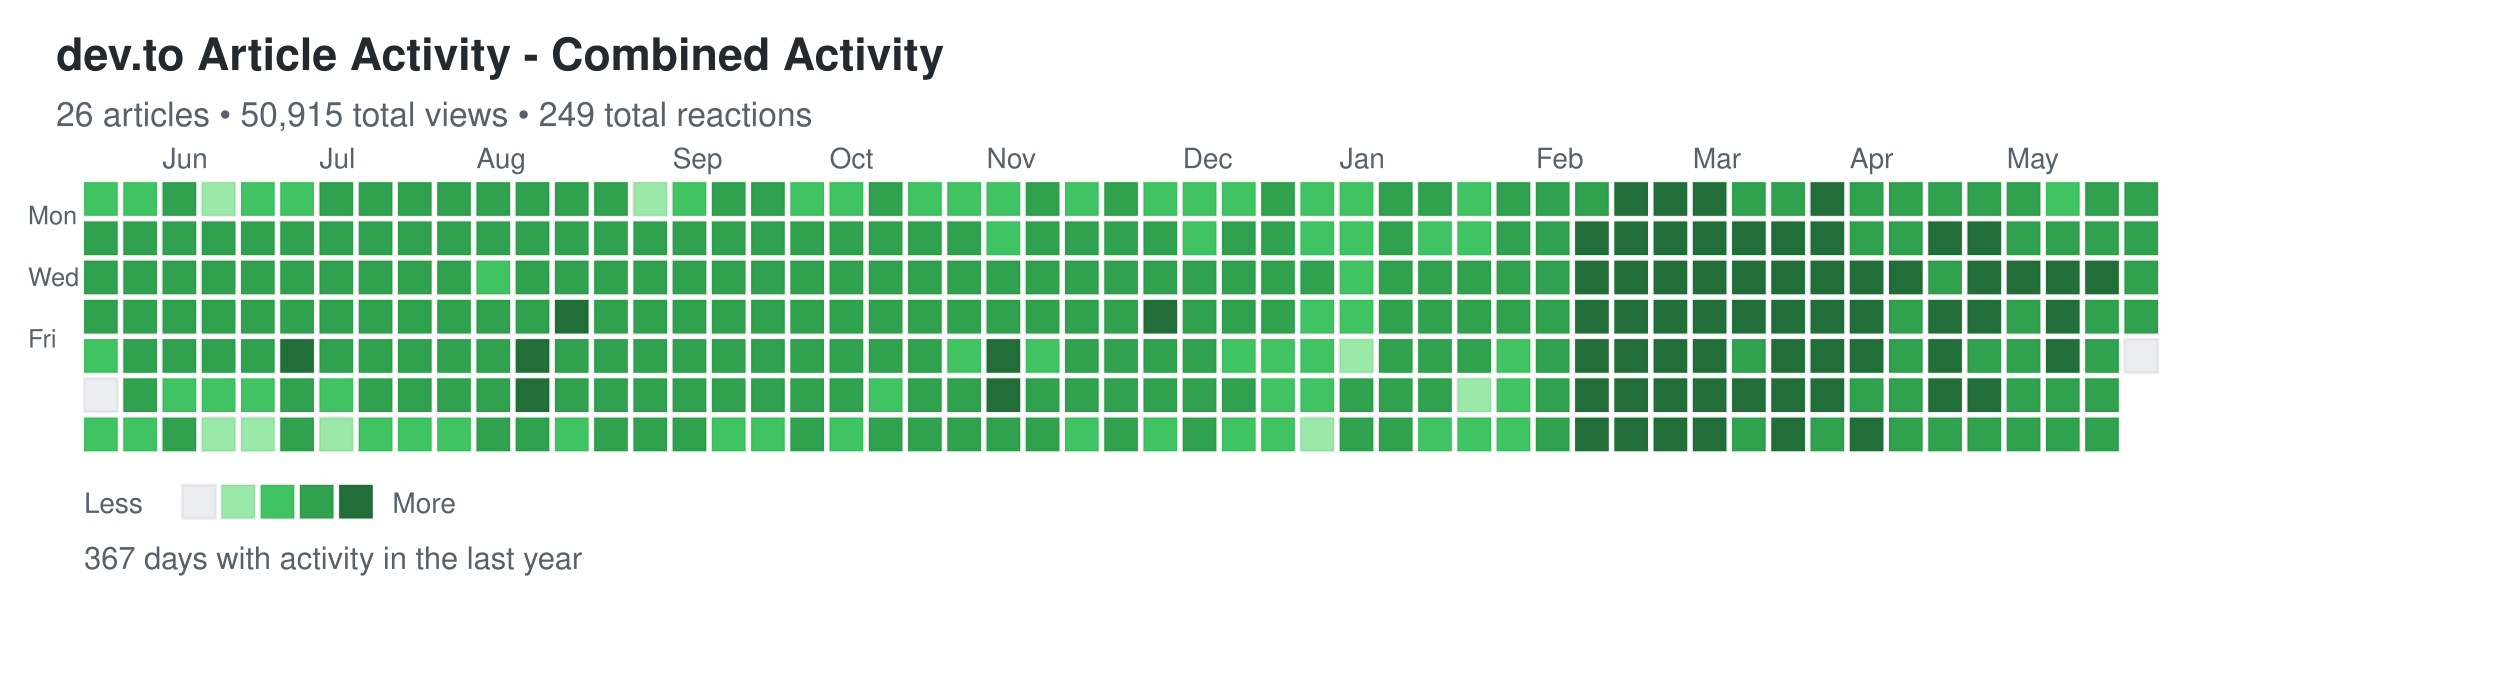
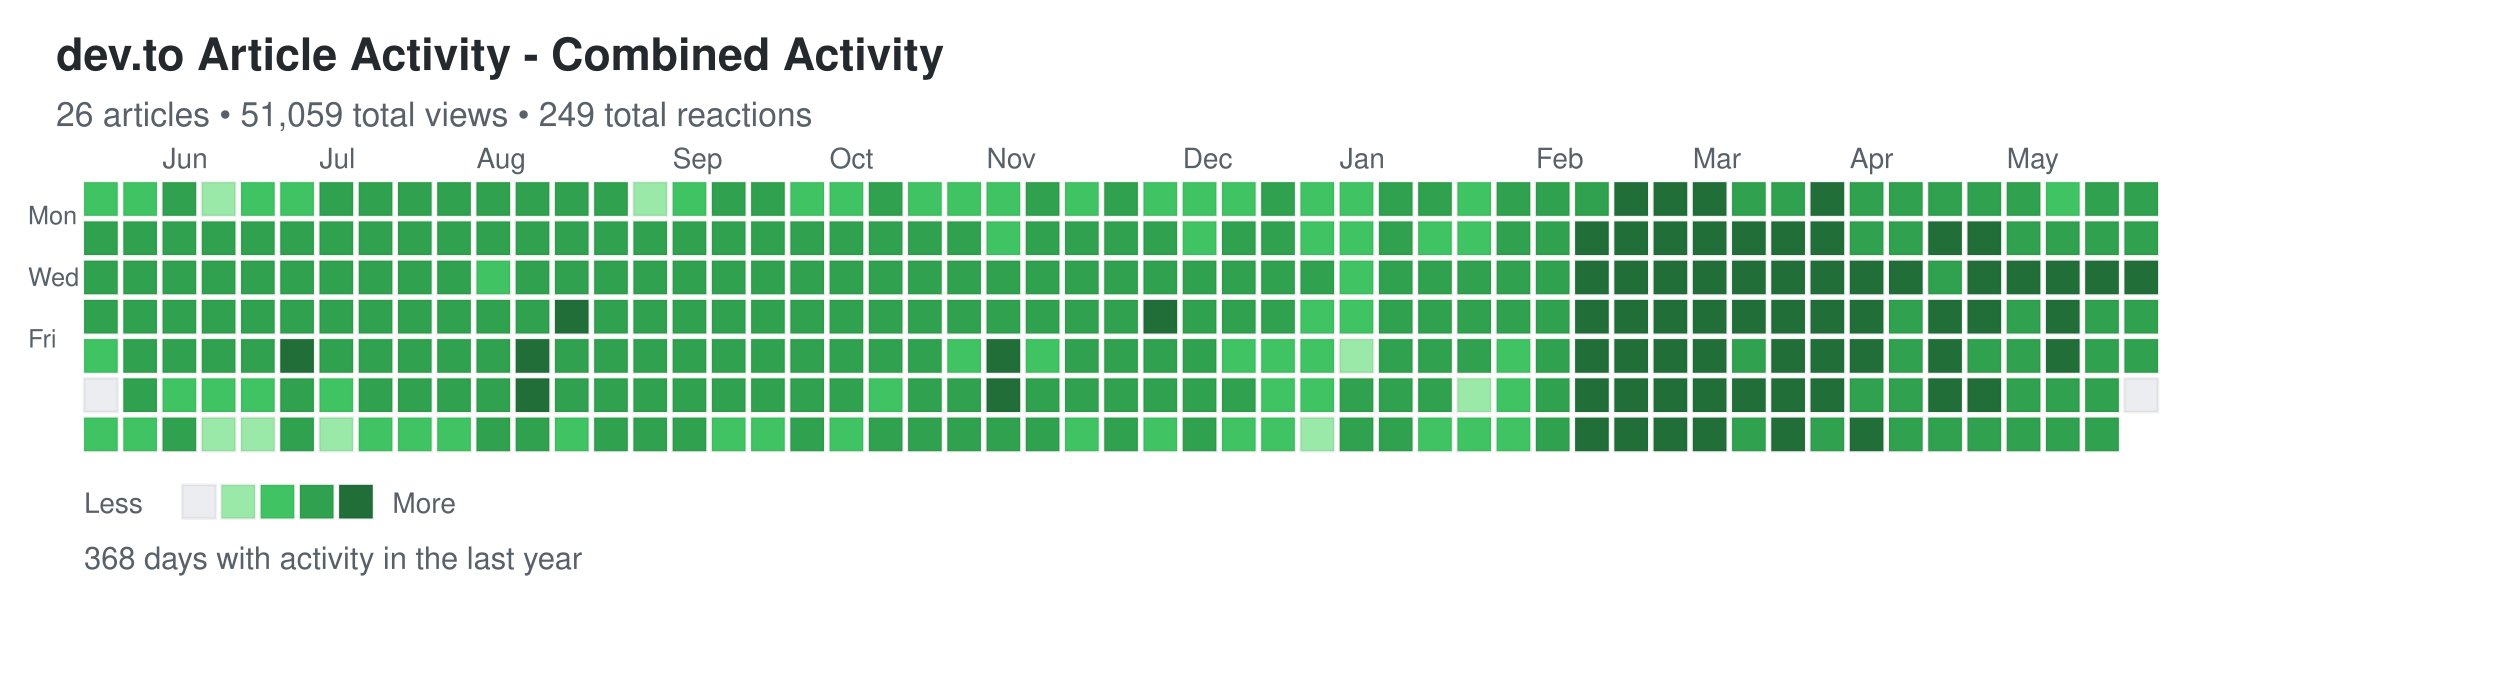
<svg xmlns="http://www.w3.org/2000/svg" width="892" height="248">
  <defs>
    <style>
.day { stroke: rgba(27,31,35,0.06); stroke-width: 1px; cursor: pointer; }
.day:hover { stroke: rgba(27,31,35,0.3); stroke-width: 2px; }
.month-label { font-family: -apple-system, BlinkMacSystemFont, "Segoe UI", Helvetica, Arial, sans-serif; font-size: 10px; fill: #586069; }
.day-label { font-family: -apple-system, BlinkMacSystemFont, "Segoe UI", Helvetica, Arial, sans-serif; font-size: 9px; fill: #586069; }
.title { font-family: -apple-system, BlinkMacSystemFont, "Segoe UI", Helvetica, Arial, sans-serif; font-size: 16px; font-weight: 600; fill: #24292e; }
.subtitle { font-family: -apple-system, BlinkMacSystemFont, "Segoe UI", Helvetica, Arial, sans-serif; font-size: 12px; fill: #586069; }
.stats { font-family: -apple-system, BlinkMacSystemFont, "Segoe UI", Helvetica, Arial, sans-serif; font-size: 11px; fill: #586069; }
.legend-text { font-family: -apple-system, BlinkMacSystemFont, "Segoe UI", Helvetica, Arial, sans-serif; font-size: 10px; fill: #586069; }
</style>
  </defs>
  <text x="20" y="25" class="title">dev.to Article Activity - Combined Activity</text>
-   <text x="20" y="45" class="subtitle">26 articles • 50,915 total views • 249 total reactions</text>
+   <text x="20" y="45" class="subtitle">26 articles • 51,059 total views • 249 total reactions</text>
  <text x="10" y="80" class="day-label">Mon</text>
  <text x="10" y="102" class="day-label">Wed</text>
  <text x="10" y="124" class="day-label">Fri</text>
  <rect x="30" y="65" width="12" height="12" fill="#40c463" class="day" data-date="2025-05-18" data-level="2" />
  <rect x="30" y="79" width="12" height="12" fill="#30a14e" class="day" data-date="2025-05-19" data-level="3" />
  <rect x="30" y="93" width="12" height="12" fill="#30a14e" class="day" data-date="2025-05-20" data-level="3" />
  <rect x="30" y="107" width="12" height="12" fill="#30a14e" class="day" data-date="2025-05-21" data-level="3" />
  <rect x="30" y="121" width="12" height="12" fill="#40c463" class="day" data-date="2025-05-22" data-level="2" />
  <rect x="30" y="135" width="12" height="12" fill="#ebedf0" class="day" data-date="2025-05-23" data-level="0" />
  <rect x="30" y="149" width="12" height="12" fill="#40c463" class="day" data-date="2025-05-24" data-level="2" />
  <rect x="44" y="65" width="12" height="12" fill="#40c463" class="day" data-date="2025-05-25" data-level="2" />
  <rect x="44" y="79" width="12" height="12" fill="#30a14e" class="day" data-date="2025-05-26" data-level="3" />
  <rect x="44" y="93" width="12" height="12" fill="#30a14e" class="day" data-date="2025-05-27" data-level="3" />
  <rect x="44" y="107" width="12" height="12" fill="#30a14e" class="day" data-date="2025-05-28" data-level="3" />
  <rect x="44" y="121" width="12" height="12" fill="#30a14e" class="day" data-date="2025-05-29" data-level="3" />
  <rect x="44" y="135" width="12" height="12" fill="#30a14e" class="day" data-date="2025-05-30" data-level="3" />
  <rect x="44" y="149" width="12" height="12" fill="#40c463" class="day" data-date="2025-05-31" data-level="2" />
  <rect x="58" y="65" width="12" height="12" fill="#30a14e" class="day" data-date="2025-06-01" data-level="3" />
  <rect x="58" y="79" width="12" height="12" fill="#30a14e" class="day" data-date="2025-06-02" data-level="3" />
  <rect x="58" y="93" width="12" height="12" fill="#30a14e" class="day" data-date="2025-06-03" data-level="3" />
  <rect x="58" y="107" width="12" height="12" fill="#30a14e" class="day" data-date="2025-06-04" data-level="3" />
  <rect x="58" y="121" width="12" height="12" fill="#30a14e" class="day" data-date="2025-06-05" data-level="3" />
  <rect x="58" y="135" width="12" height="12" fill="#40c463" class="day" data-date="2025-06-06" data-level="2" />
  <rect x="58" y="149" width="12" height="12" fill="#30a14e" class="day" data-date="2025-06-07" data-level="3" />
  <rect x="72" y="65" width="12" height="12" fill="#9be9a8" class="day" data-date="2025-06-08" data-level="1" />
  <rect x="72" y="79" width="12" height="12" fill="#30a14e" class="day" data-date="2025-06-09" data-level="3" />
  <rect x="72" y="93" width="12" height="12" fill="#30a14e" class="day" data-date="2025-06-10" data-level="3" />
  <rect x="72" y="107" width="12" height="12" fill="#30a14e" class="day" data-date="2025-06-11" data-level="3" />
  <rect x="72" y="121" width="12" height="12" fill="#30a14e" class="day" data-date="2025-06-12" data-level="3" />
  <rect x="72" y="135" width="12" height="12" fill="#40c463" class="day" data-date="2025-06-13" data-level="2" />
  <rect x="72" y="149" width="12" height="12" fill="#9be9a8" class="day" data-date="2025-06-14" data-level="1" />
  <rect x="86" y="65" width="12" height="12" fill="#40c463" class="day" data-date="2025-06-15" data-level="2" />
  <rect x="86" y="79" width="12" height="12" fill="#30a14e" class="day" data-date="2025-06-16" data-level="3" />
  <rect x="86" y="93" width="12" height="12" fill="#30a14e" class="day" data-date="2025-06-17" data-level="3" />
  <rect x="86" y="107" width="12" height="12" fill="#30a14e" class="day" data-date="2025-06-18" data-level="3" />
  <rect x="86" y="121" width="12" height="12" fill="#30a14e" class="day" data-date="2025-06-19" data-level="3" />
  <rect x="86" y="135" width="12" height="12" fill="#40c463" class="day" data-date="2025-06-20" data-level="2" />
  <rect x="86" y="149" width="12" height="12" fill="#9be9a8" class="day" data-date="2025-06-21" data-level="1" />
  <rect x="100" y="65" width="12" height="12" fill="#40c463" class="day" data-date="2025-06-22" data-level="2" />
  <rect x="100" y="79" width="12" height="12" fill="#30a14e" class="day" data-date="2025-06-23" data-level="3" />
  <rect x="100" y="93" width="12" height="12" fill="#30a14e" class="day" data-date="2025-06-24" data-level="3" />
  <rect x="100" y="107" width="12" height="12" fill="#30a14e" class="day" data-date="2025-06-25" data-level="3" />
  <rect x="100" y="121" width="12" height="12" fill="#216e39" class="day" data-date="2025-06-26" data-level="4" />
  <rect x="100" y="135" width="12" height="12" fill="#30a14e" class="day" data-date="2025-06-27" data-level="3" />
  <rect x="100" y="149" width="12" height="12" fill="#30a14e" class="day" data-date="2025-06-28" data-level="3" />
  <rect x="114" y="65" width="12" height="12" fill="#30a14e" class="day" data-date="2025-06-29" data-level="3" />
  <rect x="114" y="79" width="12" height="12" fill="#30a14e" class="day" data-date="2025-06-30" data-level="3" />
  <rect x="114" y="93" width="12" height="12" fill="#30a14e" class="day" data-date="2025-07-01" data-level="3" />
  <rect x="114" y="107" width="12" height="12" fill="#30a14e" class="day" data-date="2025-07-02" data-level="3" />
  <rect x="114" y="121" width="12" height="12" fill="#30a14e" class="day" data-date="2025-07-03" data-level="3" />
  <rect x="114" y="135" width="12" height="12" fill="#40c463" class="day" data-date="2025-07-04" data-level="2" />
  <rect x="114" y="149" width="12" height="12" fill="#9be9a8" class="day" data-date="2025-07-05" data-level="1" />
  <rect x="128" y="65" width="12" height="12" fill="#30a14e" class="day" data-date="2025-07-06" data-level="3" />
  <rect x="128" y="79" width="12" height="12" fill="#30a14e" class="day" data-date="2025-07-07" data-level="3" />
  <rect x="128" y="93" width="12" height="12" fill="#30a14e" class="day" data-date="2025-07-08" data-level="3" />
  <rect x="128" y="107" width="12" height="12" fill="#30a14e" class="day" data-date="2025-07-09" data-level="3" />
  <rect x="128" y="121" width="12" height="12" fill="#30a14e" class="day" data-date="2025-07-10" data-level="3" />
  <rect x="128" y="135" width="12" height="12" fill="#30a14e" class="day" data-date="2025-07-11" data-level="3" />
  <rect x="128" y="149" width="12" height="12" fill="#40c463" class="day" data-date="2025-07-12" data-level="2" />
  <rect x="142" y="65" width="12" height="12" fill="#30a14e" class="day" data-date="2025-07-13" data-level="3" />
  <rect x="142" y="79" width="12" height="12" fill="#30a14e" class="day" data-date="2025-07-14" data-level="3" />
  <rect x="142" y="93" width="12" height="12" fill="#30a14e" class="day" data-date="2025-07-15" data-level="3" />
  <rect x="142" y="107" width="12" height="12" fill="#30a14e" class="day" data-date="2025-07-16" data-level="3" />
  <rect x="142" y="121" width="12" height="12" fill="#30a14e" class="day" data-date="2025-07-17" data-level="3" />
  <rect x="142" y="135" width="12" height="12" fill="#30a14e" class="day" data-date="2025-07-18" data-level="3" />
  <rect x="142" y="149" width="12" height="12" fill="#40c463" class="day" data-date="2025-07-19" data-level="2" />
  <rect x="156" y="65" width="12" height="12" fill="#30a14e" class="day" data-date="2025-07-20" data-level="3" />
  <rect x="156" y="79" width="12" height="12" fill="#30a14e" class="day" data-date="2025-07-21" data-level="3" />
  <rect x="156" y="93" width="12" height="12" fill="#30a14e" class="day" data-date="2025-07-22" data-level="3" />
  <rect x="156" y="107" width="12" height="12" fill="#30a14e" class="day" data-date="2025-07-23" data-level="3" />
  <rect x="156" y="121" width="12" height="12" fill="#30a14e" class="day" data-date="2025-07-24" data-level="3" />
  <rect x="156" y="135" width="12" height="12" fill="#30a14e" class="day" data-date="2025-07-25" data-level="3" />
  <rect x="156" y="149" width="12" height="12" fill="#40c463" class="day" data-date="2025-07-26" data-level="2" />
  <rect x="170" y="65" width="12" height="12" fill="#30a14e" class="day" data-date="2025-07-27" data-level="3" />
  <rect x="170" y="79" width="12" height="12" fill="#30a14e" class="day" data-date="2025-07-28" data-level="3" />
  <rect x="170" y="93" width="12" height="12" fill="#40c463" class="day" data-date="2025-07-29" data-level="2" />
  <rect x="170" y="107" width="12" height="12" fill="#30a14e" class="day" data-date="2025-07-30" data-level="3" />
  <rect x="170" y="121" width="12" height="12" fill="#30a14e" class="day" data-date="2025-07-31" data-level="3" />
  <rect x="170" y="135" width="12" height="12" fill="#30a14e" class="day" data-date="2025-08-01" data-level="3" />
  <rect x="170" y="149" width="12" height="12" fill="#30a14e" class="day" data-date="2025-08-02" data-level="3" />
  <rect x="184" y="65" width="12" height="12" fill="#30a14e" class="day" data-date="2025-08-03" data-level="3" />
  <rect x="184" y="79" width="12" height="12" fill="#30a14e" class="day" data-date="2025-08-04" data-level="3" />
  <rect x="184" y="93" width="12" height="12" fill="#30a14e" class="day" data-date="2025-08-05" data-level="3" />
  <rect x="184" y="107" width="12" height="12" fill="#30a14e" class="day" data-date="2025-08-06" data-level="3" />
  <rect x="184" y="121" width="12" height="12" fill="#216e39" class="day" data-date="2025-08-07" data-level="4" />
  <rect x="184" y="135" width="12" height="12" fill="#216e39" class="day" data-date="2025-08-08" data-level="4" />
  <rect x="184" y="149" width="12" height="12" fill="#30a14e" class="day" data-date="2025-08-09" data-level="3" />
  <rect x="198" y="65" width="12" height="12" fill="#30a14e" class="day" data-date="2025-08-10" data-level="3" />
  <rect x="198" y="79" width="12" height="12" fill="#30a14e" class="day" data-date="2025-08-11" data-level="3" />
  <rect x="198" y="93" width="12" height="12" fill="#30a14e" class="day" data-date="2025-08-12" data-level="3" />
  <rect x="198" y="107" width="12" height="12" fill="#216e39" class="day" data-date="2025-08-13" data-level="4" />
  <rect x="198" y="121" width="12" height="12" fill="#30a14e" class="day" data-date="2025-08-14" data-level="3" />
  <rect x="198" y="135" width="12" height="12" fill="#30a14e" class="day" data-date="2025-08-15" data-level="3" />
  <rect x="198" y="149" width="12" height="12" fill="#40c463" class="day" data-date="2025-08-16" data-level="2" />
  <rect x="212" y="65" width="12" height="12" fill="#30a14e" class="day" data-date="2025-08-17" data-level="3" />
  <rect x="212" y="79" width="12" height="12" fill="#30a14e" class="day" data-date="2025-08-18" data-level="3" />
  <rect x="212" y="93" width="12" height="12" fill="#30a14e" class="day" data-date="2025-08-19" data-level="3" />
  <rect x="212" y="107" width="12" height="12" fill="#30a14e" class="day" data-date="2025-08-20" data-level="3" />
  <rect x="212" y="121" width="12" height="12" fill="#30a14e" class="day" data-date="2025-08-21" data-level="3" />
  <rect x="212" y="135" width="12" height="12" fill="#30a14e" class="day" data-date="2025-08-22" data-level="3" />
  <rect x="212" y="149" width="12" height="12" fill="#30a14e" class="day" data-date="2025-08-23" data-level="3" />
  <rect x="226" y="65" width="12" height="12" fill="#9be9a8" class="day" data-date="2025-08-24" data-level="1" />
  <rect x="226" y="79" width="12" height="12" fill="#30a14e" class="day" data-date="2025-08-25" data-level="3" />
  <rect x="226" y="93" width="12" height="12" fill="#30a14e" class="day" data-date="2025-08-26" data-level="3" />
  <rect x="226" y="107" width="12" height="12" fill="#30a14e" class="day" data-date="2025-08-27" data-level="3" />
  <rect x="226" y="121" width="12" height="12" fill="#30a14e" class="day" data-date="2025-08-28" data-level="3" />
  <rect x="226" y="135" width="12" height="12" fill="#30a14e" class="day" data-date="2025-08-29" data-level="3" />
  <rect x="226" y="149" width="12" height="12" fill="#30a14e" class="day" data-date="2025-08-30" data-level="3" />
  <rect x="240" y="65" width="12" height="12" fill="#40c463" class="day" data-date="2025-08-31" data-level="2" />
  <rect x="240" y="79" width="12" height="12" fill="#30a14e" class="day" data-date="2025-09-01" data-level="3" />
  <rect x="240" y="93" width="12" height="12" fill="#30a14e" class="day" data-date="2025-09-02" data-level="3" />
  <rect x="240" y="107" width="12" height="12" fill="#30a14e" class="day" data-date="2025-09-03" data-level="3" />
  <rect x="240" y="121" width="12" height="12" fill="#30a14e" class="day" data-date="2025-09-04" data-level="3" />
  <rect x="240" y="135" width="12" height="12" fill="#30a14e" class="day" data-date="2025-09-05" data-level="3" />
  <rect x="240" y="149" width="12" height="12" fill="#30a14e" class="day" data-date="2025-09-06" data-level="3" />
  <rect x="254" y="65" width="12" height="12" fill="#30a14e" class="day" data-date="2025-09-07" data-level="3" />
  <rect x="254" y="79" width="12" height="12" fill="#30a14e" class="day" data-date="2025-09-08" data-level="3" />
  <rect x="254" y="93" width="12" height="12" fill="#30a14e" class="day" data-date="2025-09-09" data-level="3" />
  <rect x="254" y="107" width="12" height="12" fill="#30a14e" class="day" data-date="2025-09-10" data-level="3" />
  <rect x="254" y="121" width="12" height="12" fill="#30a14e" class="day" data-date="2025-09-11" data-level="3" />
  <rect x="254" y="135" width="12" height="12" fill="#30a14e" class="day" data-date="2025-09-12" data-level="3" />
  <rect x="254" y="149" width="12" height="12" fill="#40c463" class="day" data-date="2025-09-13" data-level="2" />
  <rect x="268" y="65" width="12" height="12" fill="#30a14e" class="day" data-date="2025-09-14" data-level="3" />
  <rect x="268" y="79" width="12" height="12" fill="#30a14e" class="day" data-date="2025-09-15" data-level="3" />
  <rect x="268" y="93" width="12" height="12" fill="#30a14e" class="day" data-date="2025-09-16" data-level="3" />
  <rect x="268" y="107" width="12" height="12" fill="#30a14e" class="day" data-date="2025-09-17" data-level="3" />
  <rect x="268" y="121" width="12" height="12" fill="#30a14e" class="day" data-date="2025-09-18" data-level="3" />
  <rect x="268" y="135" width="12" height="12" fill="#30a14e" class="day" data-date="2025-09-19" data-level="3" />
  <rect x="268" y="149" width="12" height="12" fill="#40c463" class="day" data-date="2025-09-20" data-level="2" />
  <rect x="282" y="65" width="12" height="12" fill="#40c463" class="day" data-date="2025-09-21" data-level="2" />
  <rect x="282" y="79" width="12" height="12" fill="#30a14e" class="day" data-date="2025-09-22" data-level="3" />
  <rect x="282" y="93" width="12" height="12" fill="#30a14e" class="day" data-date="2025-09-23" data-level="3" />
  <rect x="282" y="107" width="12" height="12" fill="#30a14e" class="day" data-date="2025-09-24" data-level="3" />
  <rect x="282" y="121" width="12" height="12" fill="#30a14e" class="day" data-date="2025-09-25" data-level="3" />
  <rect x="282" y="135" width="12" height="12" fill="#30a14e" class="day" data-date="2025-09-26" data-level="3" />
  <rect x="282" y="149" width="12" height="12" fill="#30a14e" class="day" data-date="2025-09-27" data-level="3" />
  <rect x="296" y="65" width="12" height="12" fill="#40c463" class="day" data-date="2025-09-28" data-level="2" />
  <rect x="296" y="79" width="12" height="12" fill="#30a14e" class="day" data-date="2025-09-29" data-level="3" />
  <rect x="296" y="93" width="12" height="12" fill="#30a14e" class="day" data-date="2025-09-30" data-level="3" />
  <rect x="296" y="107" width="12" height="12" fill="#30a14e" class="day" data-date="2025-10-01" data-level="3" />
  <rect x="296" y="121" width="12" height="12" fill="#30a14e" class="day" data-date="2025-10-02" data-level="3" />
  <rect x="296" y="135" width="12" height="12" fill="#30a14e" class="day" data-date="2025-10-03" data-level="3" />
  <rect x="296" y="149" width="12" height="12" fill="#40c463" class="day" data-date="2025-10-04" data-level="2" />
  <rect x="310" y="65" width="12" height="12" fill="#30a14e" class="day" data-date="2025-10-05" data-level="3" />
  <rect x="310" y="79" width="12" height="12" fill="#30a14e" class="day" data-date="2025-10-06" data-level="3" />
  <rect x="310" y="93" width="12" height="12" fill="#30a14e" class="day" data-date="2025-10-07" data-level="3" />
  <rect x="310" y="107" width="12" height="12" fill="#30a14e" class="day" data-date="2025-10-08" data-level="3" />
  <rect x="310" y="121" width="12" height="12" fill="#30a14e" class="day" data-date="2025-10-09" data-level="3" />
  <rect x="310" y="135" width="12" height="12" fill="#40c463" class="day" data-date="2025-10-10" data-level="2" />
  <rect x="310" y="149" width="12" height="12" fill="#30a14e" class="day" data-date="2025-10-11" data-level="3" />
  <rect x="324" y="65" width="12" height="12" fill="#40c463" class="day" data-date="2025-10-12" data-level="2" />
  <rect x="324" y="79" width="12" height="12" fill="#30a14e" class="day" data-date="2025-10-13" data-level="3" />
  <rect x="324" y="93" width="12" height="12" fill="#30a14e" class="day" data-date="2025-10-14" data-level="3" />
  <rect x="324" y="107" width="12" height="12" fill="#30a14e" class="day" data-date="2025-10-15" data-level="3" />
  <rect x="324" y="121" width="12" height="12" fill="#30a14e" class="day" data-date="2025-10-16" data-level="3" />
  <rect x="324" y="135" width="12" height="12" fill="#30a14e" class="day" data-date="2025-10-17" data-level="3" />
  <rect x="324" y="149" width="12" height="12" fill="#30a14e" class="day" data-date="2025-10-18" data-level="3" />
  <rect x="338" y="65" width="12" height="12" fill="#40c463" class="day" data-date="2025-10-19" data-level="2" />
  <rect x="338" y="79" width="12" height="12" fill="#30a14e" class="day" data-date="2025-10-20" data-level="3" />
  <rect x="338" y="93" width="12" height="12" fill="#30a14e" class="day" data-date="2025-10-21" data-level="3" />
  <rect x="338" y="107" width="12" height="12" fill="#30a14e" class="day" data-date="2025-10-22" data-level="3" />
  <rect x="338" y="121" width="12" height="12" fill="#40c463" class="day" data-date="2025-10-23" data-level="2" />
  <rect x="338" y="135" width="12" height="12" fill="#30a14e" class="day" data-date="2025-10-24" data-level="3" />
  <rect x="338" y="149" width="12" height="12" fill="#30a14e" class="day" data-date="2025-10-25" data-level="3" />
  <rect x="352" y="65" width="12" height="12" fill="#40c463" class="day" data-date="2025-10-26" data-level="2" />
  <rect x="352" y="79" width="12" height="12" fill="#40c463" class="day" data-date="2025-10-27" data-level="2" />
  <rect x="352" y="93" width="12" height="12" fill="#30a14e" class="day" data-date="2025-10-28" data-level="3" />
  <rect x="352" y="107" width="12" height="12" fill="#30a14e" class="day" data-date="2025-10-29" data-level="3" />
  <rect x="352" y="121" width="12" height="12" fill="#216e39" class="day" data-date="2025-10-30" data-level="4" />
  <rect x="352" y="135" width="12" height="12" fill="#216e39" class="day" data-date="2025-10-31" data-level="4" />
  <rect x="352" y="149" width="12" height="12" fill="#30a14e" class="day" data-date="2025-11-01" data-level="3" />
  <rect x="366" y="65" width="12" height="12" fill="#30a14e" class="day" data-date="2025-11-02" data-level="3" />
  <rect x="366" y="79" width="12" height="12" fill="#30a14e" class="day" data-date="2025-11-03" data-level="3" />
  <rect x="366" y="93" width="12" height="12" fill="#30a14e" class="day" data-date="2025-11-04" data-level="3" />
  <rect x="366" y="107" width="12" height="12" fill="#30a14e" class="day" data-date="2025-11-05" data-level="3" />
  <rect x="366" y="121" width="12" height="12" fill="#40c463" class="day" data-date="2025-11-06" data-level="2" />
  <rect x="366" y="135" width="12" height="12" fill="#30a14e" class="day" data-date="2025-11-07" data-level="3" />
  <rect x="366" y="149" width="12" height="12" fill="#30a14e" class="day" data-date="2025-11-08" data-level="3" />
  <rect x="380" y="65" width="12" height="12" fill="#40c463" class="day" data-date="2025-11-09" data-level="2" />
  <rect x="380" y="79" width="12" height="12" fill="#30a14e" class="day" data-date="2025-11-10" data-level="3" />
  <rect x="380" y="93" width="12" height="12" fill="#30a14e" class="day" data-date="2025-11-11" data-level="3" />
  <rect x="380" y="107" width="12" height="12" fill="#30a14e" class="day" data-date="2025-11-12" data-level="3" />
  <rect x="380" y="121" width="12" height="12" fill="#30a14e" class="day" data-date="2025-11-13" data-level="3" />
  <rect x="380" y="135" width="12" height="12" fill="#30a14e" class="day" data-date="2025-11-14" data-level="3" />
  <rect x="380" y="149" width="12" height="12" fill="#40c463" class="day" data-date="2025-11-15" data-level="2" />
  <rect x="394" y="65" width="12" height="12" fill="#30a14e" class="day" data-date="2025-11-16" data-level="3" />
  <rect x="394" y="79" width="12" height="12" fill="#30a14e" class="day" data-date="2025-11-17" data-level="3" />
  <rect x="394" y="93" width="12" height="12" fill="#30a14e" class="day" data-date="2025-11-18" data-level="3" />
  <rect x="394" y="107" width="12" height="12" fill="#30a14e" class="day" data-date="2025-11-19" data-level="3" />
  <rect x="394" y="121" width="12" height="12" fill="#30a14e" class="day" data-date="2025-11-20" data-level="3" />
  <rect x="394" y="135" width="12" height="12" fill="#30a14e" class="day" data-date="2025-11-21" data-level="3" />
  <rect x="394" y="149" width="12" height="12" fill="#30a14e" class="day" data-date="2025-11-22" data-level="3" />
  <rect x="408" y="65" width="12" height="12" fill="#40c463" class="day" data-date="2025-11-23" data-level="2" />
  <rect x="408" y="79" width="12" height="12" fill="#30a14e" class="day" data-date="2025-11-24" data-level="3" />
  <rect x="408" y="93" width="12" height="12" fill="#30a14e" class="day" data-date="2025-11-25" data-level="3" />
  <rect x="408" y="107" width="12" height="12" fill="#216e39" class="day" data-date="2025-11-26" data-level="4" />
  <rect x="408" y="121" width="12" height="12" fill="#30a14e" class="day" data-date="2025-11-27" data-level="3" />
  <rect x="408" y="135" width="12" height="12" fill="#30a14e" class="day" data-date="2025-11-28" data-level="3" />
  <rect x="408" y="149" width="12" height="12" fill="#40c463" class="day" data-date="2025-11-29" data-level="2" />
  <rect x="422" y="65" width="12" height="12" fill="#40c463" class="day" data-date="2025-11-30" data-level="2" />
  <rect x="422" y="79" width="12" height="12" fill="#40c463" class="day" data-date="2025-12-01" data-level="2" />
  <rect x="422" y="93" width="12" height="12" fill="#30a14e" class="day" data-date="2025-12-02" data-level="3" />
  <rect x="422" y="107" width="12" height="12" fill="#30a14e" class="day" data-date="2025-12-03" data-level="3" />
  <rect x="422" y="121" width="12" height="12" fill="#30a14e" class="day" data-date="2025-12-04" data-level="3" />
  <rect x="422" y="135" width="12" height="12" fill="#30a14e" class="day" data-date="2025-12-05" data-level="3" />
  <rect x="422" y="149" width="12" height="12" fill="#30a14e" class="day" data-date="2025-12-06" data-level="3" />
  <rect x="436" y="65" width="12" height="12" fill="#40c463" class="day" data-date="2025-12-07" data-level="2" />
  <rect x="436" y="79" width="12" height="12" fill="#30a14e" class="day" data-date="2025-12-08" data-level="3" />
  <rect x="436" y="93" width="12" height="12" fill="#30a14e" class="day" data-date="2025-12-09" data-level="3" />
  <rect x="436" y="107" width="12" height="12" fill="#30a14e" class="day" data-date="2025-12-10" data-level="3" />
  <rect x="436" y="121" width="12" height="12" fill="#40c463" class="day" data-date="2025-12-11" data-level="2" />
  <rect x="436" y="135" width="12" height="12" fill="#30a14e" class="day" data-date="2025-12-12" data-level="3" />
  <rect x="436" y="149" width="12" height="12" fill="#40c463" class="day" data-date="2025-12-13" data-level="2" />
  <rect x="450" y="65" width="12" height="12" fill="#30a14e" class="day" data-date="2025-12-14" data-level="3" />
  <rect x="450" y="79" width="12" height="12" fill="#30a14e" class="day" data-date="2025-12-15" data-level="3" />
  <rect x="450" y="93" width="12" height="12" fill="#30a14e" class="day" data-date="2025-12-16" data-level="3" />
  <rect x="450" y="107" width="12" height="12" fill="#30a14e" class="day" data-date="2025-12-17" data-level="3" />
  <rect x="450" y="121" width="12" height="12" fill="#40c463" class="day" data-date="2025-12-18" data-level="2" />
  <rect x="450" y="135" width="12" height="12" fill="#40c463" class="day" data-date="2025-12-19" data-level="2" />
  <rect x="450" y="149" width="12" height="12" fill="#40c463" class="day" data-date="2025-12-20" data-level="2" />
  <rect x="464" y="65" width="12" height="12" fill="#40c463" class="day" data-date="2025-12-21" data-level="2" />
  <rect x="464" y="79" width="12" height="12" fill="#40c463" class="day" data-date="2025-12-22" data-level="2" />
  <rect x="464" y="93" width="12" height="12" fill="#30a14e" class="day" data-date="2025-12-23" data-level="3" />
  <rect x="464" y="107" width="12" height="12" fill="#40c463" class="day" data-date="2025-12-24" data-level="2" />
  <rect x="464" y="121" width="12" height="12" fill="#40c463" class="day" data-date="2025-12-25" data-level="2" />
  <rect x="464" y="135" width="12" height="12" fill="#40c463" class="day" data-date="2025-12-26" data-level="2" />
  <rect x="464" y="149" width="12" height="12" fill="#9be9a8" class="day" data-date="2025-12-27" data-level="1" />
  <rect x="478" y="65" width="12" height="12" fill="#40c463" class="day" data-date="2025-12-28" data-level="2" />
  <rect x="478" y="79" width="12" height="12" fill="#40c463" class="day" data-date="2025-12-29" data-level="2" />
  <rect x="478" y="93" width="12" height="12" fill="#40c463" class="day" data-date="2025-12-30" data-level="2" />
  <rect x="478" y="107" width="12" height="12" fill="#40c463" class="day" data-date="2025-12-31" data-level="2" />
  <rect x="478" y="121" width="12" height="12" fill="#9be9a8" class="day" data-date="2026-01-01" data-level="1" />
  <rect x="478" y="135" width="12" height="12" fill="#30a14e" class="day" data-date="2026-01-02" data-level="3" />
  <rect x="478" y="149" width="12" height="12" fill="#30a14e" class="day" data-date="2026-01-03" data-level="3" />
  <rect x="492" y="65" width="12" height="12" fill="#30a14e" class="day" data-date="2026-01-04" data-level="3" />
  <rect x="492" y="79" width="12" height="12" fill="#30a14e" class="day" data-date="2026-01-05" data-level="3" />
  <rect x="492" y="93" width="12" height="12" fill="#30a14e" class="day" data-date="2026-01-06" data-level="3" />
  <rect x="492" y="107" width="12" height="12" fill="#30a14e" class="day" data-date="2026-01-07" data-level="3" />
  <rect x="492" y="121" width="12" height="12" fill="#30a14e" class="day" data-date="2026-01-08" data-level="3" />
  <rect x="492" y="135" width="12" height="12" fill="#30a14e" class="day" data-date="2026-01-09" data-level="3" />
  <rect x="492" y="149" width="12" height="12" fill="#30a14e" class="day" data-date="2026-01-10" data-level="3" />
  <rect x="506" y="65" width="12" height="12" fill="#30a14e" class="day" data-date="2026-01-11" data-level="3" />
  <rect x="506" y="79" width="12" height="12" fill="#40c463" class="day" data-date="2026-01-12" data-level="2" />
  <rect x="506" y="93" width="12" height="12" fill="#30a14e" class="day" data-date="2026-01-13" data-level="3" />
  <rect x="506" y="107" width="12" height="12" fill="#30a14e" class="day" data-date="2026-01-14" data-level="3" />
  <rect x="506" y="121" width="12" height="12" fill="#30a14e" class="day" data-date="2026-01-15" data-level="3" />
  <rect x="506" y="135" width="12" height="12" fill="#30a14e" class="day" data-date="2026-01-16" data-level="3" />
  <rect x="506" y="149" width="12" height="12" fill="#40c463" class="day" data-date="2026-01-17" data-level="2" />
  <rect x="520" y="65" width="12" height="12" fill="#40c463" class="day" data-date="2026-01-18" data-level="2" />
  <rect x="520" y="79" width="12" height="12" fill="#40c463" class="day" data-date="2026-01-19" data-level="2" />
  <rect x="520" y="93" width="12" height="12" fill="#30a14e" class="day" data-date="2026-01-20" data-level="3" />
  <rect x="520" y="107" width="12" height="12" fill="#30a14e" class="day" data-date="2026-01-21" data-level="3" />
  <rect x="520" y="121" width="12" height="12" fill="#30a14e" class="day" data-date="2026-01-22" data-level="3" />
  <rect x="520" y="135" width="12" height="12" fill="#9be9a8" class="day" data-date="2026-01-23" data-level="1" />
  <rect x="520" y="149" width="12" height="12" fill="#40c463" class="day" data-date="2026-01-24" data-level="2" />
  <rect x="534" y="65" width="12" height="12" fill="#30a14e" class="day" data-date="2026-01-25" data-level="3" />
  <rect x="534" y="79" width="12" height="12" fill="#30a14e" class="day" data-date="2026-01-26" data-level="3" />
  <rect x="534" y="93" width="12" height="12" fill="#30a14e" class="day" data-date="2026-01-27" data-level="3" />
  <rect x="534" y="107" width="12" height="12" fill="#30a14e" class="day" data-date="2026-01-28" data-level="3" />
  <rect x="534" y="121" width="12" height="12" fill="#40c463" class="day" data-date="2026-01-29" data-level="2" />
  <rect x="534" y="135" width="12" height="12" fill="#40c463" class="day" data-date="2026-01-30" data-level="2" />
  <rect x="534" y="149" width="12" height="12" fill="#40c463" class="day" data-date="2026-01-31" data-level="2" />
  <rect x="548" y="65" width="12" height="12" fill="#30a14e" class="day" data-date="2026-02-01" data-level="3" />
  <rect x="548" y="79" width="12" height="12" fill="#30a14e" class="day" data-date="2026-02-02" data-level="3" />
  <rect x="548" y="93" width="12" height="12" fill="#30a14e" class="day" data-date="2026-02-03" data-level="3" />
  <rect x="548" y="107" width="12" height="12" fill="#30a14e" class="day" data-date="2026-02-04" data-level="3" />
  <rect x="548" y="121" width="12" height="12" fill="#30a14e" class="day" data-date="2026-02-05" data-level="3" />
  <rect x="548" y="135" width="12" height="12" fill="#30a14e" class="day" data-date="2026-02-06" data-level="3" />
  <rect x="548" y="149" width="12" height="12" fill="#30a14e" class="day" data-date="2026-02-07" data-level="3" />
  <rect x="562" y="65" width="12" height="12" fill="#30a14e" class="day" data-date="2026-02-08" data-level="3" />
  <rect x="562" y="79" width="12" height="12" fill="#216e39" class="day" data-date="2026-02-09" data-level="4" />
  <rect x="562" y="93" width="12" height="12" fill="#216e39" class="day" data-date="2026-02-10" data-level="4" />
  <rect x="562" y="107" width="12" height="12" fill="#216e39" class="day" data-date="2026-02-11" data-level="4" />
  <rect x="562" y="121" width="12" height="12" fill="#216e39" class="day" data-date="2026-02-12" data-level="4" />
  <rect x="562" y="135" width="12" height="12" fill="#216e39" class="day" data-date="2026-02-13" data-level="4" />
  <rect x="562" y="149" width="12" height="12" fill="#216e39" class="day" data-date="2026-02-14" data-level="4" />
  <rect x="576" y="65" width="12" height="12" fill="#216e39" class="day" data-date="2026-02-15" data-level="4" />
  <rect x="576" y="79" width="12" height="12" fill="#216e39" class="day" data-date="2026-02-16" data-level="4" />
  <rect x="576" y="93" width="12" height="12" fill="#216e39" class="day" data-date="2026-02-17" data-level="4" />
  <rect x="576" y="107" width="12" height="12" fill="#216e39" class="day" data-date="2026-02-18" data-level="4" />
  <rect x="576" y="121" width="12" height="12" fill="#216e39" class="day" data-date="2026-02-19" data-level="4" />
  <rect x="576" y="135" width="12" height="12" fill="#216e39" class="day" data-date="2026-02-20" data-level="4" />
  <rect x="576" y="149" width="12" height="12" fill="#216e39" class="day" data-date="2026-02-21" data-level="4" />
  <rect x="590" y="65" width="12" height="12" fill="#216e39" class="day" data-date="2026-02-22" data-level="4" />
  <rect x="590" y="79" width="12" height="12" fill="#216e39" class="day" data-date="2026-02-23" data-level="4" />
  <rect x="590" y="93" width="12" height="12" fill="#216e39" class="day" data-date="2026-02-24" data-level="4" />
  <rect x="590" y="107" width="12" height="12" fill="#216e39" class="day" data-date="2026-02-25" data-level="4" />
  <rect x="590" y="121" width="12" height="12" fill="#216e39" class="day" data-date="2026-02-26" data-level="4" />
  <rect x="590" y="135" width="12" height="12" fill="#216e39" class="day" data-date="2026-02-27" data-level="4" />
  <rect x="590" y="149" width="12" height="12" fill="#216e39" class="day" data-date="2026-02-28" data-level="4" />
  <rect x="604" y="65" width="12" height="12" fill="#216e39" class="day" data-date="2026-03-01" data-level="4" />
  <rect x="604" y="79" width="12" height="12" fill="#216e39" class="day" data-date="2026-03-02" data-level="4" />
  <rect x="604" y="93" width="12" height="12" fill="#216e39" class="day" data-date="2026-03-03" data-level="4" />
  <rect x="604" y="107" width="12" height="12" fill="#216e39" class="day" data-date="2026-03-04" data-level="4" />
  <rect x="604" y="121" width="12" height="12" fill="#216e39" class="day" data-date="2026-03-05" data-level="4" />
  <rect x="604" y="135" width="12" height="12" fill="#216e39" class="day" data-date="2026-03-06" data-level="4" />
  <rect x="604" y="149" width="12" height="12" fill="#216e39" class="day" data-date="2026-03-07" data-level="4" />
  <rect x="618" y="65" width="12" height="12" fill="#30a14e" class="day" data-date="2026-03-08" data-level="3" />
  <rect x="618" y="79" width="12" height="12" fill="#216e39" class="day" data-date="2026-03-09" data-level="4" />
  <rect x="618" y="93" width="12" height="12" fill="#216e39" class="day" data-date="2026-03-10" data-level="4" />
  <rect x="618" y="107" width="12" height="12" fill="#216e39" class="day" data-date="2026-03-11" data-level="4" />
  <rect x="618" y="121" width="12" height="12" fill="#30a14e" class="day" data-date="2026-03-12" data-level="3" />
  <rect x="618" y="135" width="12" height="12" fill="#216e39" class="day" data-date="2026-03-13" data-level="4" />
  <rect x="618" y="149" width="12" height="12" fill="#30a14e" class="day" data-date="2026-03-14" data-level="3" />
  <rect x="632" y="65" width="12" height="12" fill="#30a14e" class="day" data-date="2026-03-15" data-level="3" />
  <rect x="632" y="79" width="12" height="12" fill="#216e39" class="day" data-date="2026-03-16" data-level="4" />
  <rect x="632" y="93" width="12" height="12" fill="#216e39" class="day" data-date="2026-03-17" data-level="4" />
  <rect x="632" y="107" width="12" height="12" fill="#216e39" class="day" data-date="2026-03-18" data-level="4" />
  <rect x="632" y="121" width="12" height="12" fill="#216e39" class="day" data-date="2026-03-19" data-level="4" />
  <rect x="632" y="135" width="12" height="12" fill="#216e39" class="day" data-date="2026-03-20" data-level="4" />
  <rect x="632" y="149" width="12" height="12" fill="#216e39" class="day" data-date="2026-03-21" data-level="4" />
  <rect x="646" y="65" width="12" height="12" fill="#216e39" class="day" data-date="2026-03-22" data-level="4" />
  <rect x="646" y="79" width="12" height="12" fill="#216e39" class="day" data-date="2026-03-23" data-level="4" />
  <rect x="646" y="93" width="12" height="12" fill="#216e39" class="day" data-date="2026-03-24" data-level="4" />
  <rect x="646" y="107" width="12" height="12" fill="#216e39" class="day" data-date="2026-03-25" data-level="4" />
  <rect x="646" y="121" width="12" height="12" fill="#216e39" class="day" data-date="2026-03-26" data-level="4" />
  <rect x="646" y="135" width="12" height="12" fill="#216e39" class="day" data-date="2026-03-27" data-level="4" />
  <rect x="646" y="149" width="12" height="12" fill="#30a14e" class="day" data-date="2026-03-28" data-level="3" />
  <rect x="660" y="65" width="12" height="12" fill="#30a14e" class="day" data-date="2026-03-29" data-level="3" />
  <rect x="660" y="79" width="12" height="12" fill="#30a14e" class="day" data-date="2026-03-30" data-level="3" />
  <rect x="660" y="93" width="12" height="12" fill="#216e39" class="day" data-date="2026-03-31" data-level="4" />
  <rect x="660" y="107" width="12" height="12" fill="#216e39" class="day" data-date="2026-04-01" data-level="4" />
  <rect x="660" y="121" width="12" height="12" fill="#216e39" class="day" data-date="2026-04-02" data-level="4" />
  <rect x="660" y="135" width="12" height="12" fill="#30a14e" class="day" data-date="2026-04-03" data-level="3" />
  <rect x="660" y="149" width="12" height="12" fill="#216e39" class="day" data-date="2026-04-04" data-level="4" />
  <rect x="674" y="65" width="12" height="12" fill="#30a14e" class="day" data-date="2026-04-05" data-level="3" />
  <rect x="674" y="79" width="12" height="12" fill="#30a14e" class="day" data-date="2026-04-06" data-level="3" />
  <rect x="674" y="93" width="12" height="12" fill="#216e39" class="day" data-date="2026-04-07" data-level="4" />
  <rect x="674" y="107" width="12" height="12" fill="#30a14e" class="day" data-date="2026-04-08" data-level="3" />
  <rect x="674" y="121" width="12" height="12" fill="#30a14e" class="day" data-date="2026-04-09" data-level="3" />
  <rect x="674" y="135" width="12" height="12" fill="#30a14e" class="day" data-date="2026-04-10" data-level="3" />
  <rect x="674" y="149" width="12" height="12" fill="#30a14e" class="day" data-date="2026-04-11" data-level="3" />
  <rect x="688" y="65" width="12" height="12" fill="#30a14e" class="day" data-date="2026-04-12" data-level="3" />
  <rect x="688" y="79" width="12" height="12" fill="#216e39" class="day" data-date="2026-04-13" data-level="4" />
  <rect x="688" y="93" width="12" height="12" fill="#30a14e" class="day" data-date="2026-04-14" data-level="3" />
  <rect x="688" y="107" width="12" height="12" fill="#216e39" class="day" data-date="2026-04-15" data-level="4" />
  <rect x="688" y="121" width="12" height="12" fill="#216e39" class="day" data-date="2026-04-16" data-level="4" />
  <rect x="688" y="135" width="12" height="12" fill="#216e39" class="day" data-date="2026-04-17" data-level="4" />
  <rect x="688" y="149" width="12" height="12" fill="#30a14e" class="day" data-date="2026-04-18" data-level="3" />
  <rect x="702" y="65" width="12" height="12" fill="#30a14e" class="day" data-date="2026-04-19" data-level="3" />
  <rect x="702" y="79" width="12" height="12" fill="#216e39" class="day" data-date="2026-04-20" data-level="4" />
  <rect x="702" y="93" width="12" height="12" fill="#216e39" class="day" data-date="2026-04-21" data-level="4" />
  <rect x="702" y="107" width="12" height="12" fill="#216e39" class="day" data-date="2026-04-22" data-level="4" />
  <rect x="702" y="121" width="12" height="12" fill="#30a14e" class="day" data-date="2026-04-23" data-level="3" />
  <rect x="702" y="135" width="12" height="12" fill="#216e39" class="day" data-date="2026-04-24" data-level="4" />
  <rect x="702" y="149" width="12" height="12" fill="#30a14e" class="day" data-date="2026-04-25" data-level="3" />
  <rect x="716" y="65" width="12" height="12" fill="#30a14e" class="day" data-date="2026-04-26" data-level="3" />
  <rect x="716" y="79" width="12" height="12" fill="#30a14e" class="day" data-date="2026-04-27" data-level="3" />
  <rect x="716" y="93" width="12" height="12" fill="#216e39" class="day" data-date="2026-04-28" data-level="4" />
  <rect x="716" y="107" width="12" height="12" fill="#30a14e" class="day" data-date="2026-04-29" data-level="3" />
  <rect x="716" y="121" width="12" height="12" fill="#30a14e" class="day" data-date="2026-04-30" data-level="3" />
  <rect x="716" y="135" width="12" height="12" fill="#30a14e" class="day" data-date="2026-05-01" data-level="3" />
  <rect x="716" y="149" width="12" height="12" fill="#30a14e" class="day" data-date="2026-05-02" data-level="3" />
  <rect x="730" y="65" width="12" height="12" fill="#40c463" class="day" data-date="2026-05-03" data-level="2" />
  <rect x="730" y="79" width="12" height="12" fill="#30a14e" class="day" data-date="2026-05-04" data-level="3" />
  <rect x="730" y="93" width="12" height="12" fill="#216e39" class="day" data-date="2026-05-05" data-level="4" />
  <rect x="730" y="107" width="12" height="12" fill="#216e39" class="day" data-date="2026-05-06" data-level="4" />
  <rect x="730" y="121" width="12" height="12" fill="#216e39" class="day" data-date="2026-05-07" data-level="4" />
  <rect x="730" y="135" width="12" height="12" fill="#30a14e" class="day" data-date="2026-05-08" data-level="3" />
  <rect x="730" y="149" width="12" height="12" fill="#30a14e" class="day" data-date="2026-05-09" data-level="3" />
  <rect x="744" y="65" width="12" height="12" fill="#30a14e" class="day" data-date="2026-05-10" data-level="3" />
  <rect x="744" y="79" width="12" height="12" fill="#30a14e" class="day" data-date="2026-05-11" data-level="3" />
  <rect x="744" y="93" width="12" height="12" fill="#216e39" class="day" data-date="2026-05-12" data-level="4" />
  <rect x="744" y="107" width="12" height="12" fill="#30a14e" class="day" data-date="2026-05-13" data-level="3" />
  <rect x="744" y="121" width="12" height="12" fill="#30a14e" class="day" data-date="2026-05-14" data-level="3" />
  <rect x="744" y="135" width="12" height="12" fill="#30a14e" class="day" data-date="2026-05-15" data-level="3" />
  <rect x="744" y="149" width="12" height="12" fill="#30a14e" class="day" data-date="2026-05-16" data-level="3" />
  <rect x="758" y="65" width="12" height="12" fill="#30a14e" class="day" data-date="2026-05-17" data-level="3" />
  <rect x="758" y="79" width="12" height="12" fill="#30a14e" class="day" data-date="2026-05-18" data-level="3" />
-   <rect x="758" y="93" width="12" height="12" fill="#30a14e" class="day" data-date="2026-05-19" data-level="3" />
+   <rect x="758" y="93" width="12" height="12" fill="#216e39" class="day" data-date="2026-05-19" data-level="4" />
  <rect x="758" y="107" width="12" height="12" fill="#30a14e" class="day" data-date="2026-05-20" data-level="3" />
-   <rect x="758" y="121" width="12" height="12" fill="#ebedf0" class="day" data-date="2026-05-21" data-level="0" />
+   <rect x="758" y="121" width="12" height="12" fill="#30a14e" class="day" data-date="2026-05-21" data-level="3" />
+   <rect x="758" y="135" width="12" height="12" fill="#ebedf0" class="day" data-date="2026-05-22" data-level="0" />
  <text x="58" y="60" class="month-label">Jun</text>
  <text x="114" y="60" class="month-label">Jul</text>
  <text x="170" y="60" class="month-label">Aug</text>
  <text x="240" y="60" class="month-label">Sep</text>
  <text x="296" y="60" class="month-label">Oct</text>
  <text x="352" y="60" class="month-label">Nov</text>
  <text x="422" y="60" class="month-label">Dec</text>
  <text x="478" y="60" class="month-label">Jan</text>
  <text x="548" y="60" class="month-label">Feb</text>
  <text x="604" y="60" class="month-label">Mar</text>
  <text x="660" y="60" class="month-label">Apr</text>
  <text x="716" y="60" class="month-label">May</text>
  <text x="30" y="183" class="legend-text">Less</text>
  <rect x="65" y="173" width="12" height="12" fill="#ebedf0" class="day" />
  <rect x="79" y="173" width="12" height="12" fill="#9be9a8" class="day" />
  <rect x="93" y="173" width="12" height="12" fill="#40c463" class="day" />
  <rect x="107" y="173" width="12" height="12" fill="#30a14e" class="day" />
  <rect x="121" y="173" width="12" height="12" fill="#216e39" class="day" />
  <text x="140" y="183" class="legend-text">More</text>
-   <text x="30" y="203" class="stats">367 days with activity in the last year</text>
+   <text x="30" y="203" class="stats">368 days with activity in the last year</text>
</svg>
